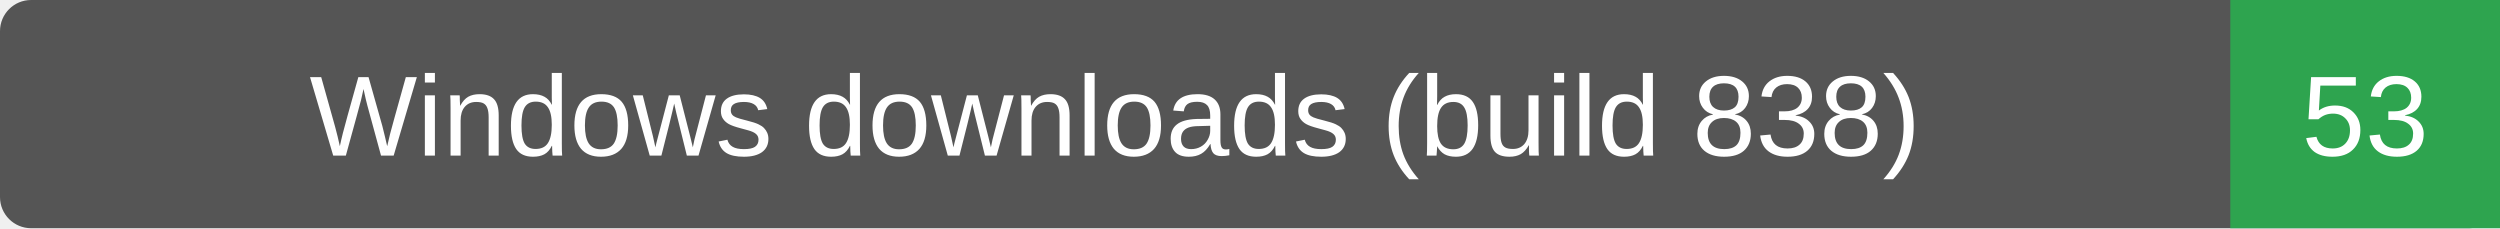
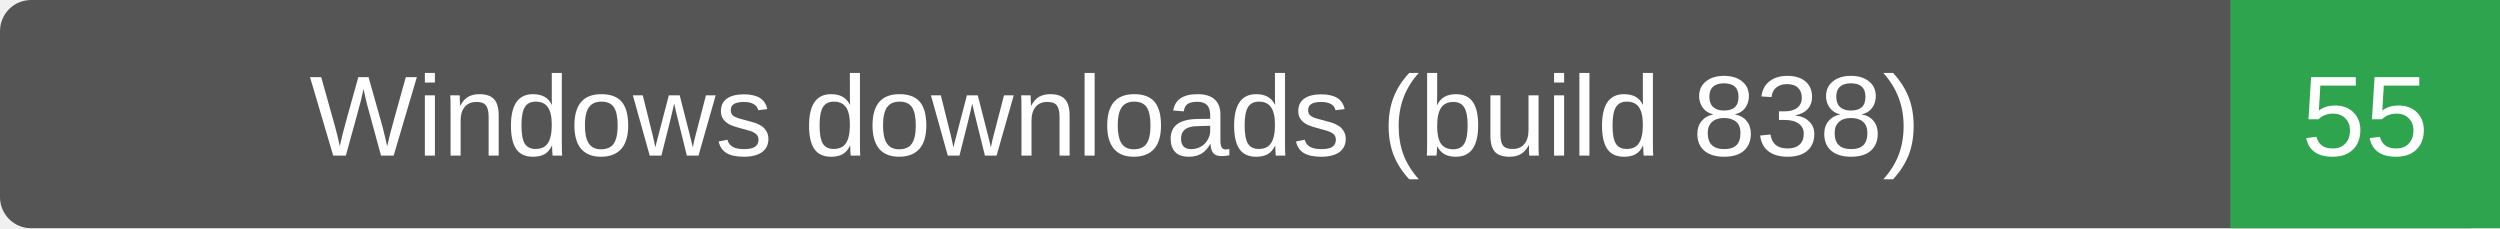
- <svg xmlns="http://www.w3.org/2000/svg" width="241" height="22" role="img" aria-label="Windows downloads (build 838): 53">
+ <svg xmlns="http://www.w3.org/2000/svg" width="241" height="22" role="img" aria-label="Windows downloads (build 838): 55">
  <rect width="241" height="22" rx="3" fill="#555" />
  <path d="M215 0h26v22h-26z" fill="#2ea44f" />
  <g fill="#fff" text-anchor="middle" font-family="Verdana,Arial,sans-serif" font-size="11">
    <text x="107.5" y="15">Windows downloads (build 838)</text>
-     <text x="228.0" y="15">53</text>
+     <text x="228.0" y="15">55</text>
  </g>
</svg>
